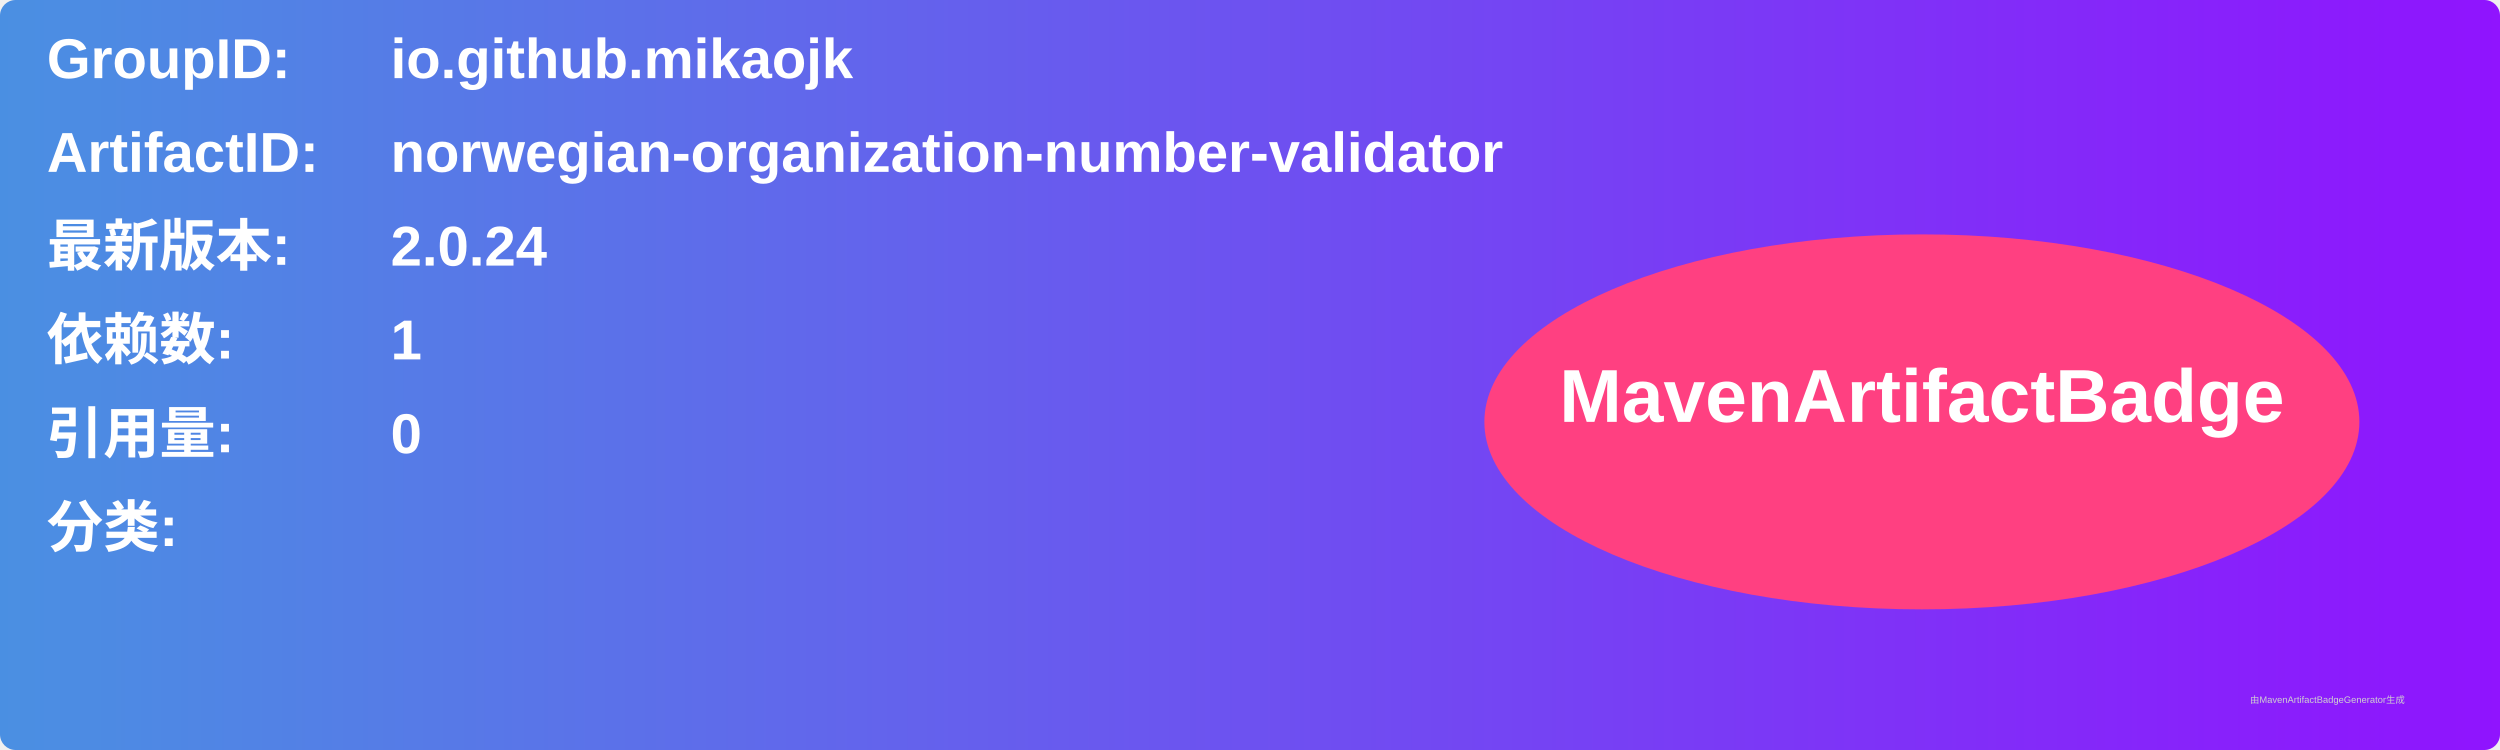
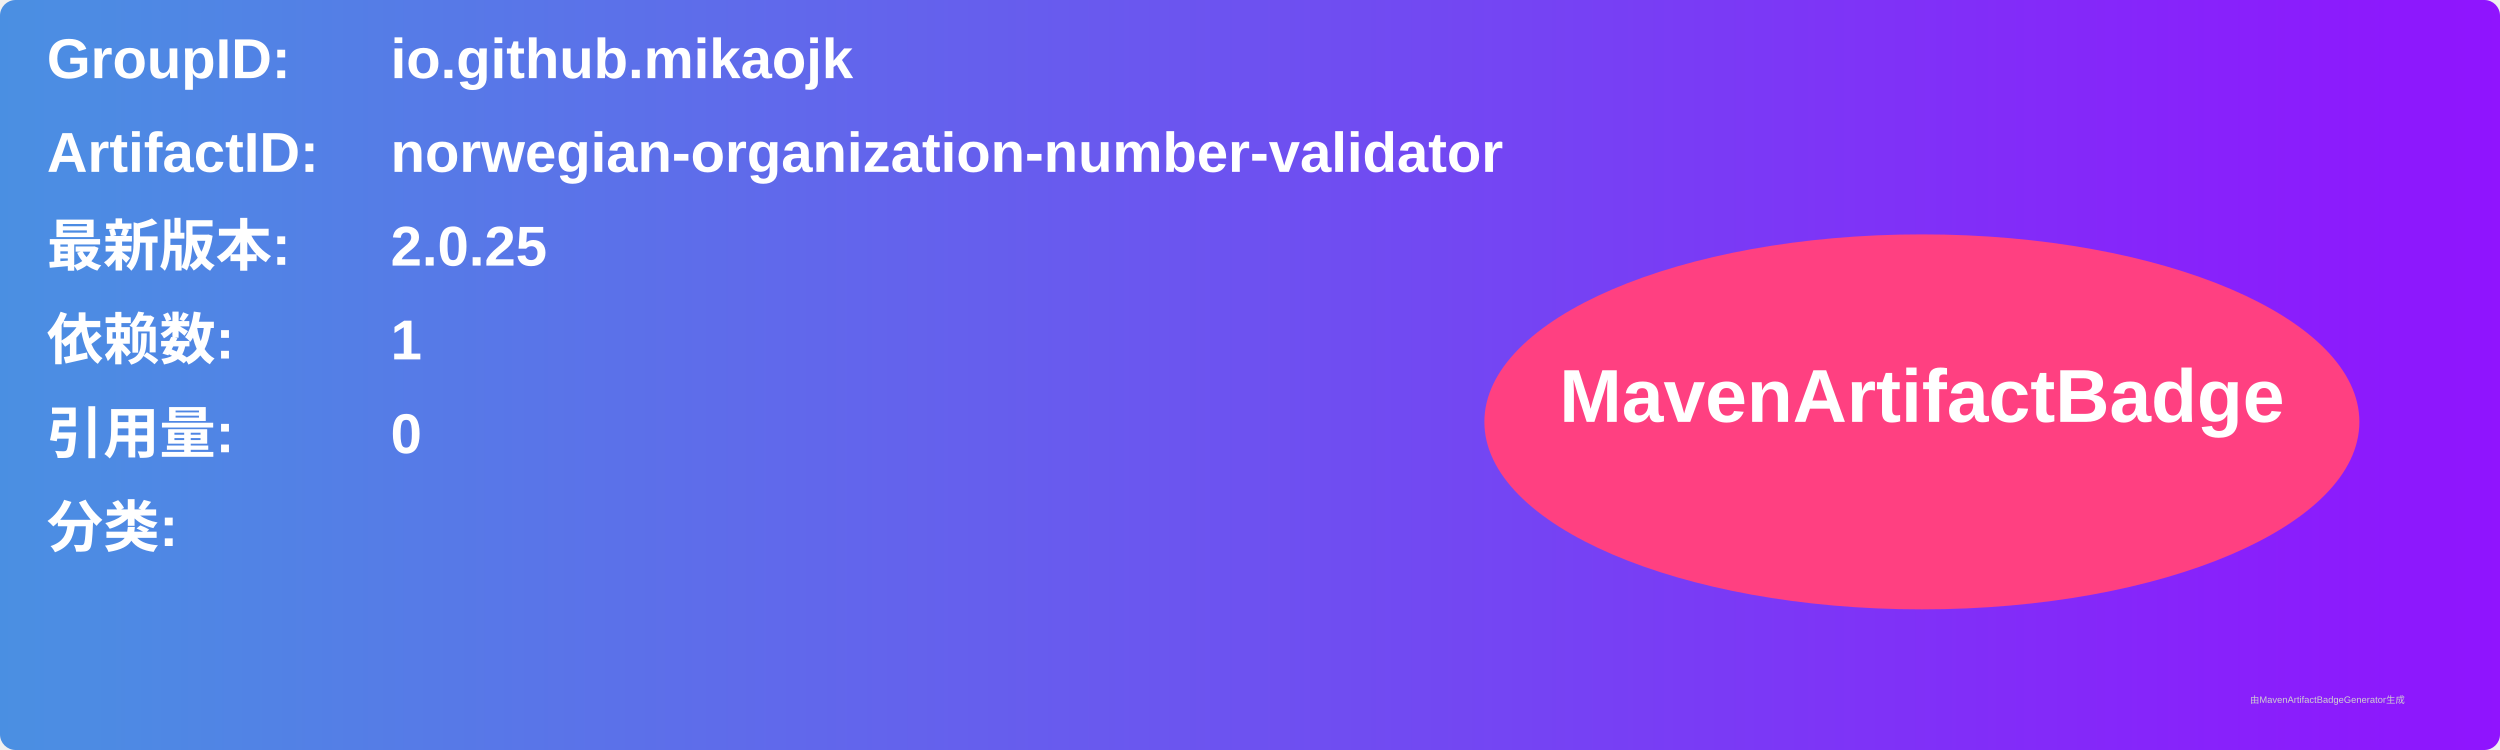
<svg xmlns="http://www.w3.org/2000/svg" width="800" height="240" viewBox="0 0 800 240">
  <linearGradient id="grad" x1="0%" y1="0%" x2="100%" y2="0%">
    <stop offset="0%" stop-color="#4a90e2" />
    <stop offset="100%" stop-color="#9013fe" />
  </linearGradient>
  <rect width="100%" height="100%" rx="5" ry="5" fill="url(#grad)" />
  <g transform="translate(15, 15)">
    <text x="0" y="10" font-family="Arial" font-size="18" fill="white" font-weight="bold" width="260">GroupID:</text>
    <text x="110" y="10" font-family="Arial" font-size="18" fill="white" font-weight="bold" width="460">io.github.mikaojk</text>
    <text x="0" y="40" font-family="Arial" font-size="18" fill="white" font-weight="bold" width="260">ArtifactID:</text>
    <text x="110" y="40" font-family="Arial" font-size="18" fill="white" font-weight="bold" width="460">norwegian-organization-number-validator</text>
    <text x="0" y="70" font-family="Arial" font-size="18" fill="white" font-weight="bold">最新版本:</text>
    <text x="110" y="70" font-family="Arial" font-size="18" fill="white" font-weight="bold">
-       <tspan font-weight="bold">2.0.24</tspan>
+       <tspan font-weight="bold">2.0.25</tspan>
    </text>
    <text x="0" y="100" font-family="Arial" font-size="18" fill="white" font-weight="bold">依赖数: </text>
    <text x="110" y="100" font-family="Arial" font-size="18" fill="white">
      <tspan font-weight="bold">1</tspan>
    </text>
    <text x="0" y="130" font-family="Arial" font-size="18" fill="white" font-weight="bold">引用量: </text>
    <text x="110" y="130" font-family="Arial" font-size="18" fill="white">
      <tspan font-weight="bold">0</tspan>
    </text>
    <text x="0" y="160" font-family="Arial" font-size="18" fill="white" font-weight="bold">分类:</text>
    <text x="10" y="190" font-family="Arial" font-size="10" fill="white">
      <tspan font-weight="bold" />
    </text>
    <ellipse cx="600" cy="120" rx="140" ry="60" fill="#ff4081" />
    <text x="600" y="120" text-anchor="middle" font-family="Arial" font-size="24" fill="white" font-weight="bold">MavenArtifactBadge</text>
  </g>
  <text x="720" y="225" font-family="Arial" font-size="3" fill="#d0d0d0">由MavenArtifactBadgeGenerator生成</text>
</svg>
